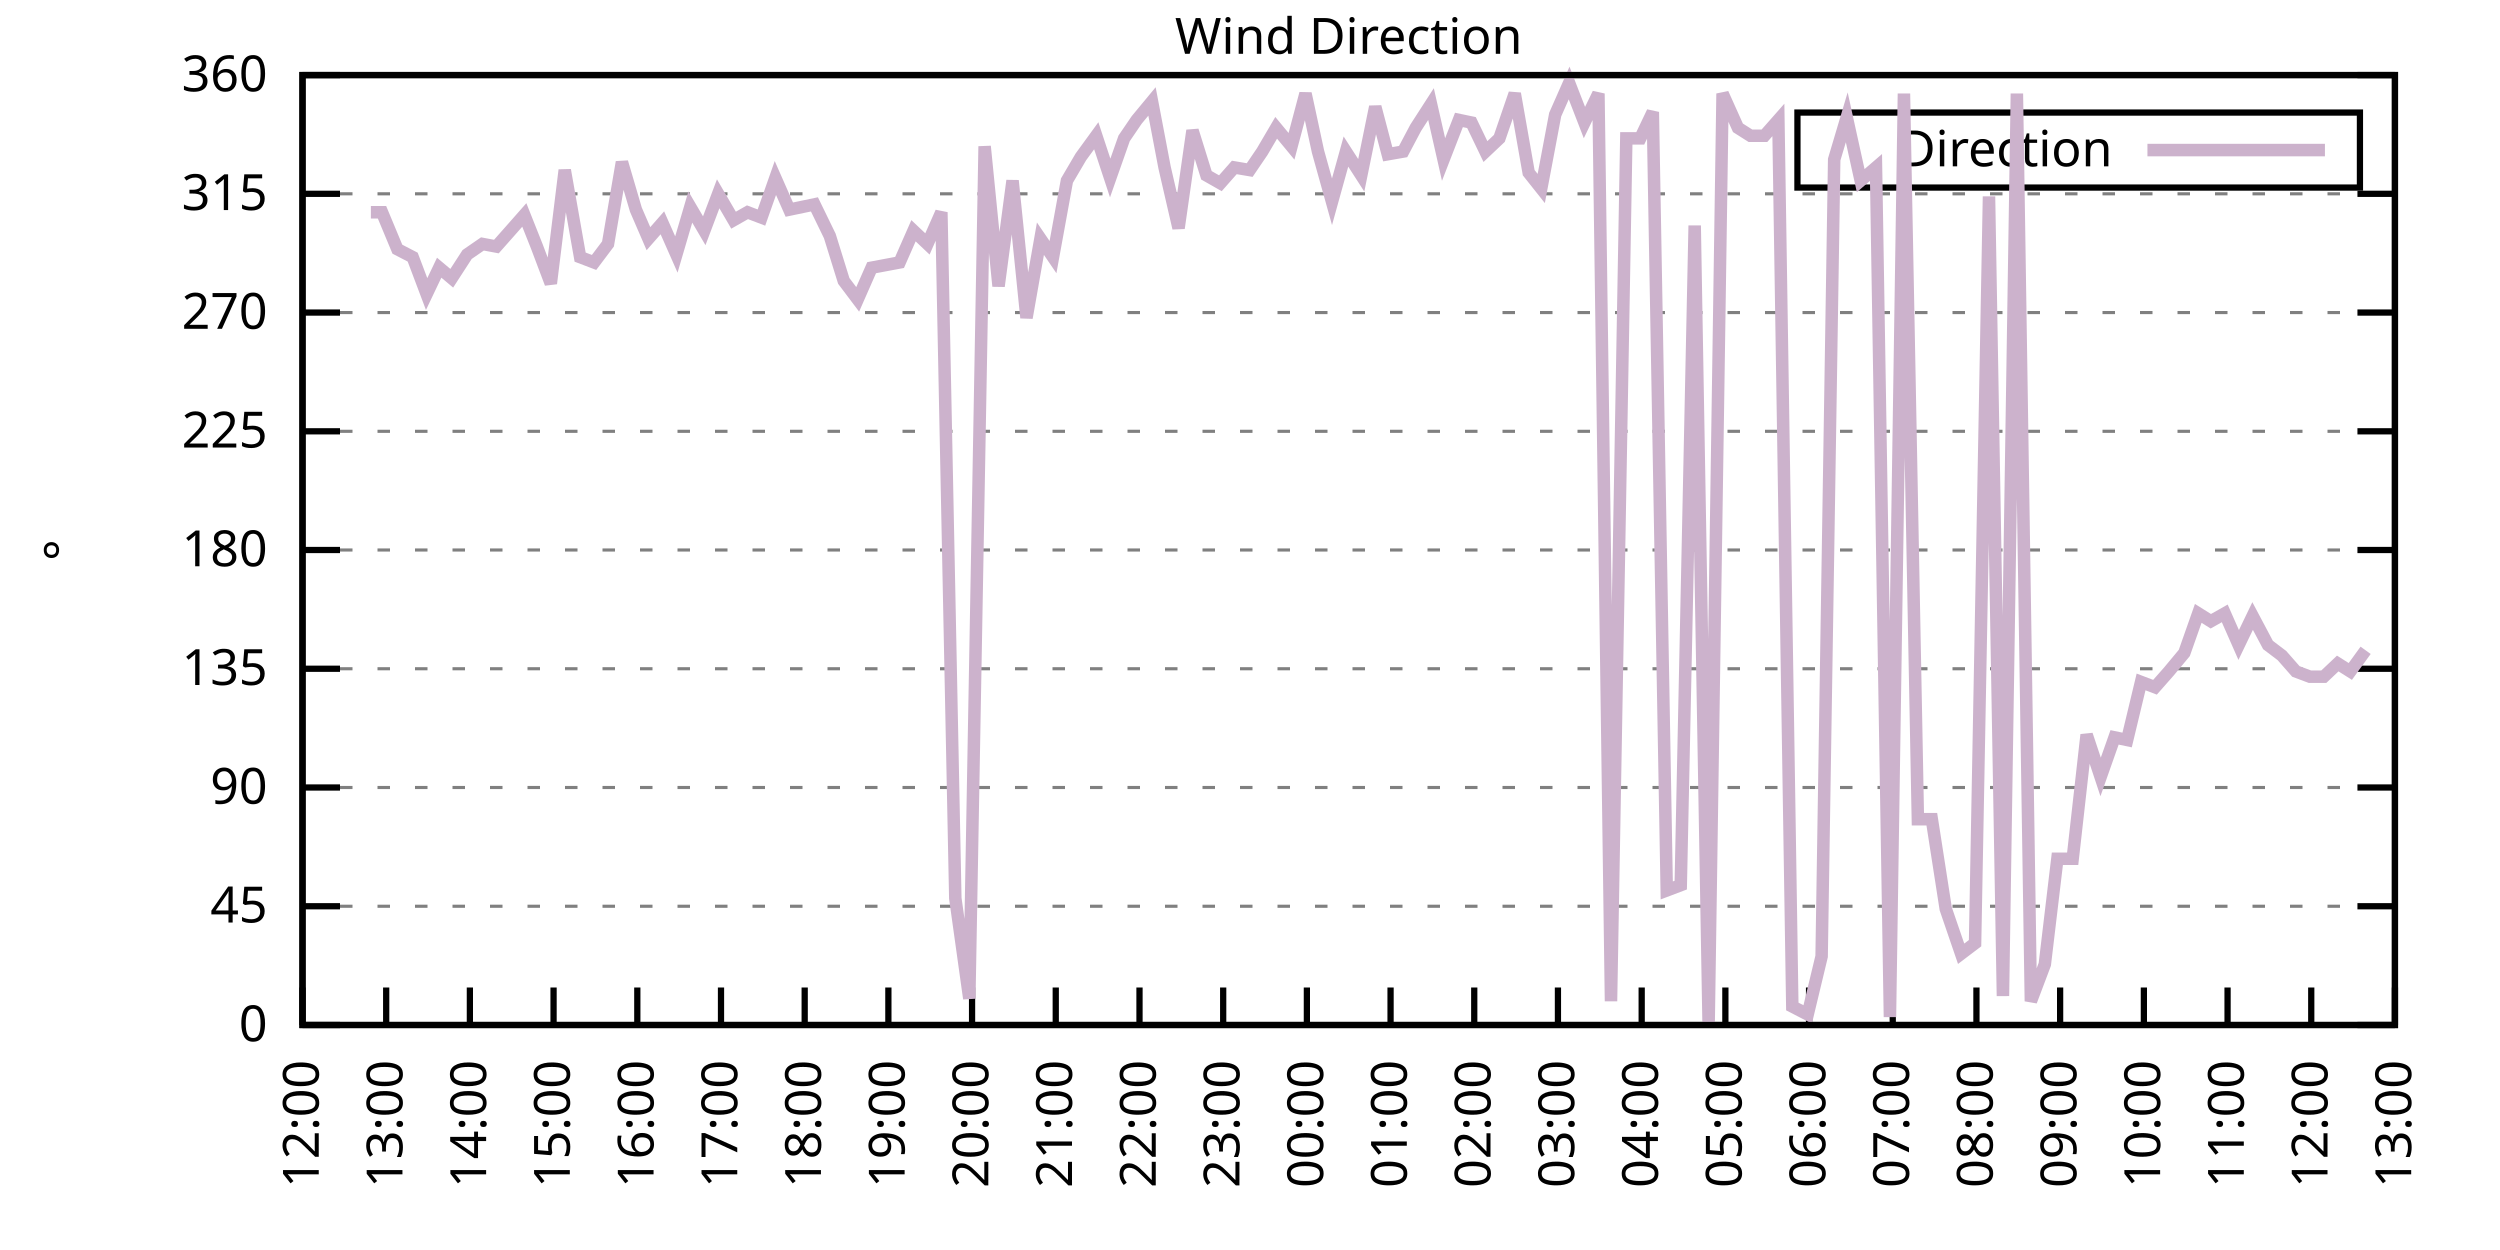
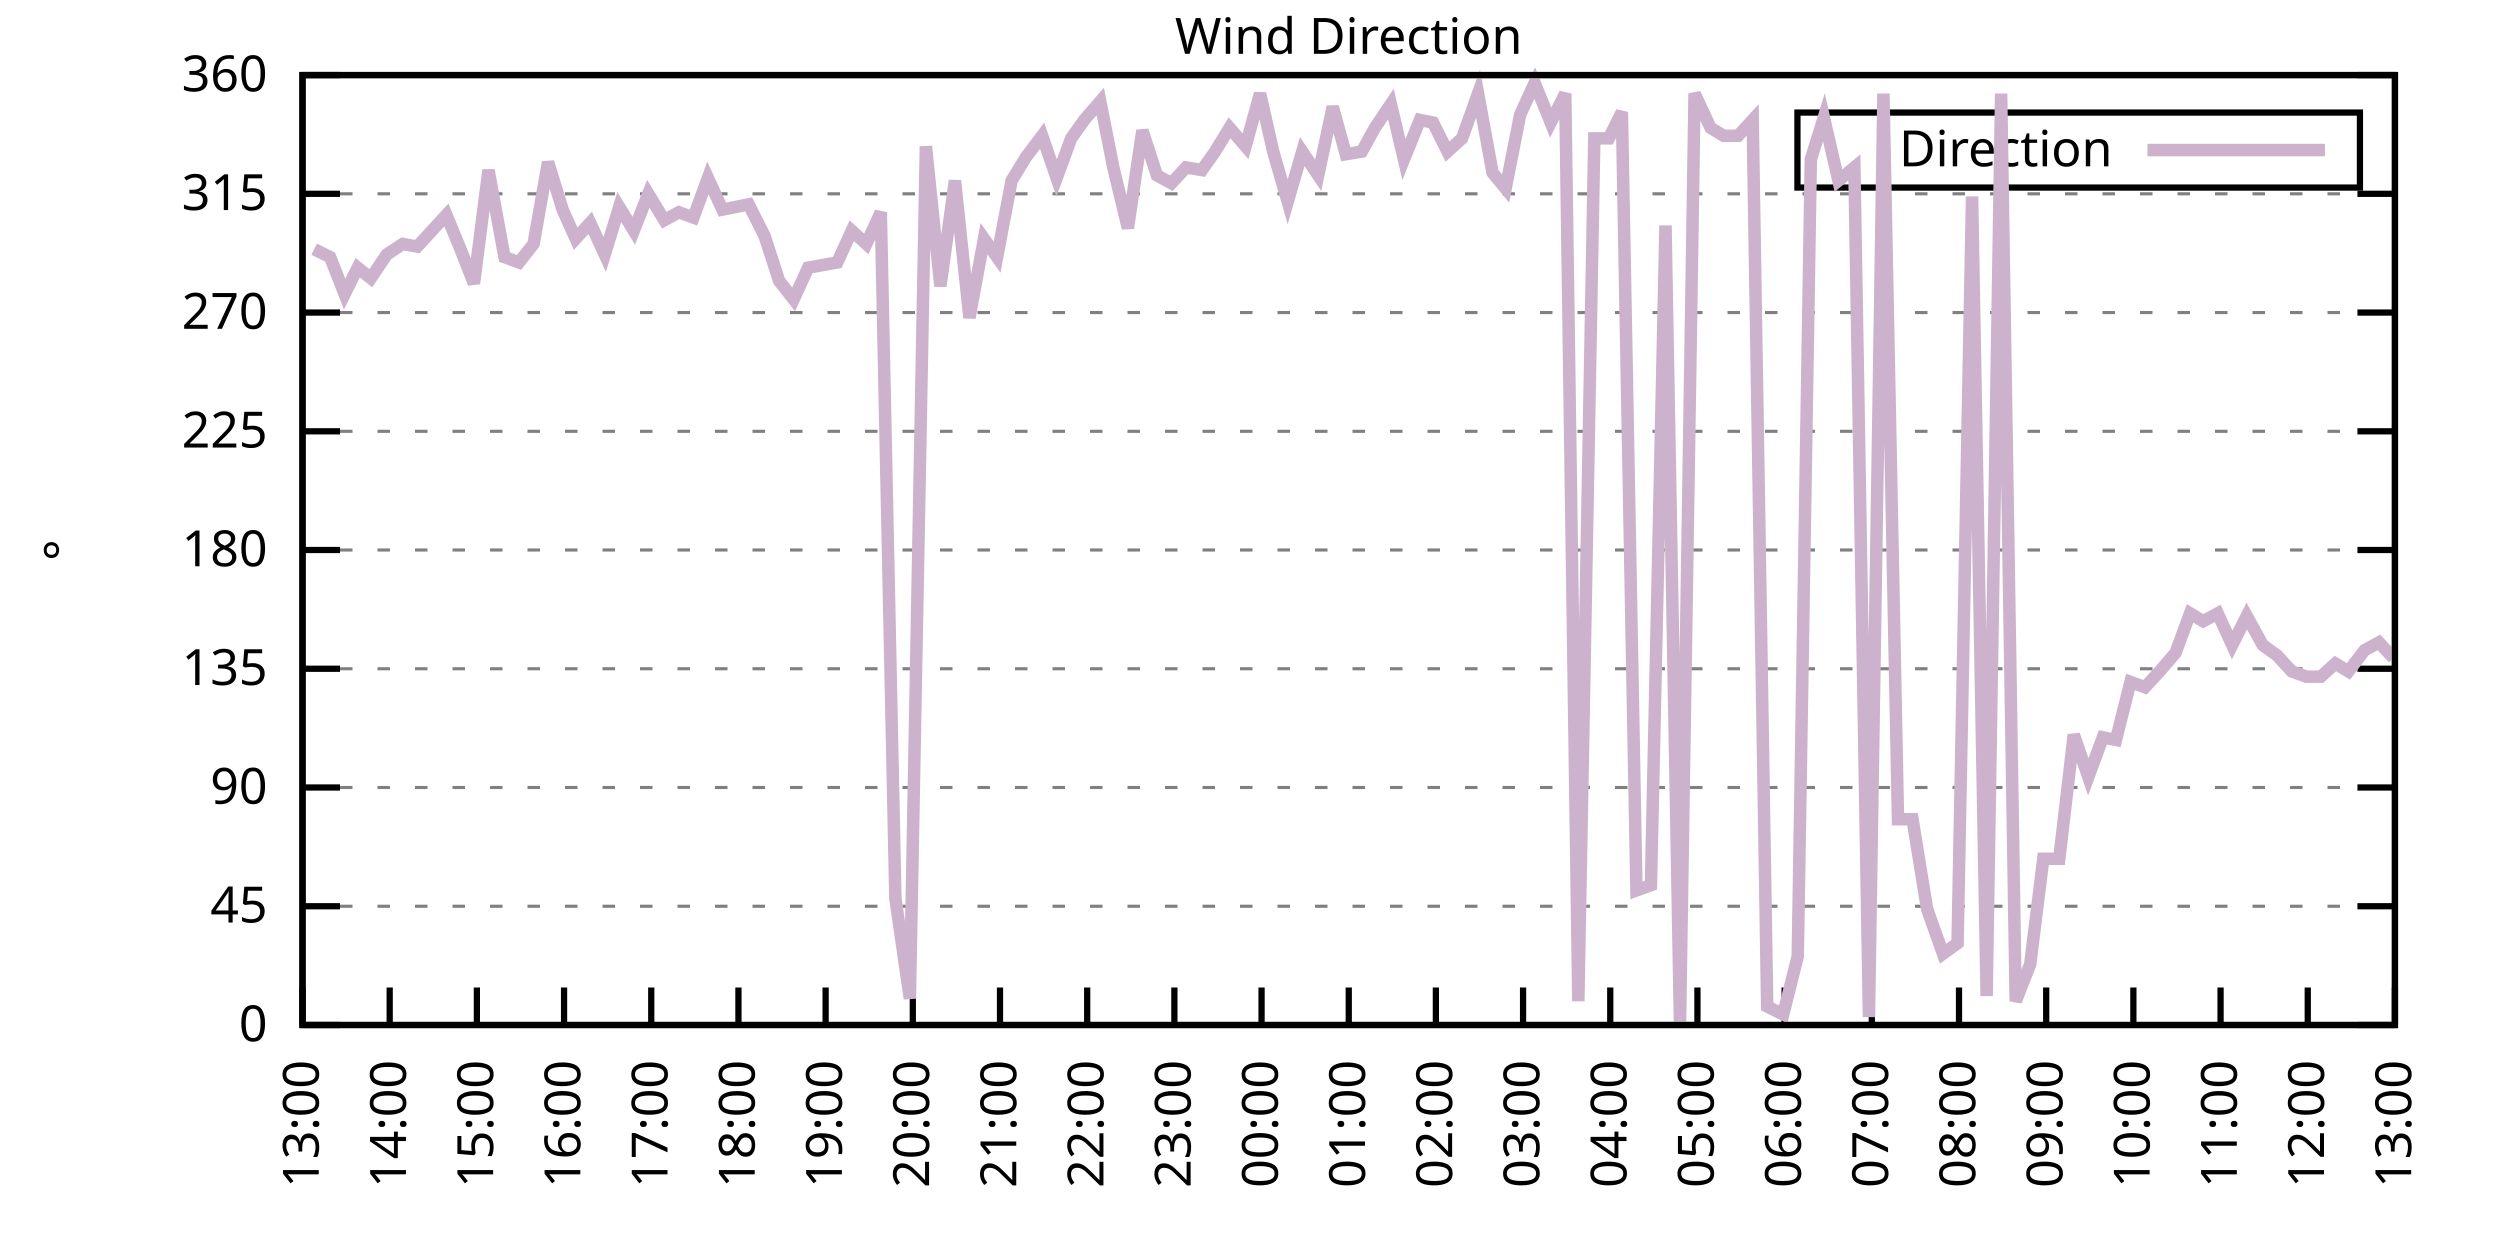
<svg xmlns="http://www.w3.org/2000/svg" xmlns:xlink="http://www.w3.org/1999/xlink" width="400" height="200" viewBox="0 0 400 200">
  <g id="gnuplot_canvas">
    <rect x="0" y="0" width="400" height="200" fill="none" />
    <defs>
      <circle id="gpDot" r="0.5" stroke-width="0.5" stroke="currentColor" />
      <path id="gpPt0" stroke-width="0.333" stroke="currentColor" d="M-1,0 h2 M0,-1 v2" />
      <path id="gpPt1" stroke-width="0.333" stroke="currentColor" d="M-1,-1 L1,1 M1,-1 L-1,1" />
      <path id="gpPt2" stroke-width="0.333" stroke="currentColor" d="M-1,0 L1,0 M0,-1 L0,1 M-1,-1 L1,1 M-1,1 L1,-1" />
      <rect id="gpPt3" stroke-width="0.333" stroke="currentColor" x="-1" y="-1" width="2" height="2" />
      <rect id="gpPt4" stroke-width="0.333" stroke="currentColor" fill="currentColor" x="-1" y="-1" width="2" height="2" />
      <circle id="gpPt5" stroke-width="0.333" stroke="currentColor" cx="0" cy="0" r="1" />
      <use xlink:href="#gpPt5" id="gpPt6" fill="currentColor" stroke="none" />
      <path id="gpPt7" stroke-width="0.333" stroke="currentColor" d="M0,-1.33 L-1.33,0.67 L1.33,0.67 z" />
      <use xlink:href="#gpPt7" id="gpPt8" fill="currentColor" stroke="none" />
      <use xlink:href="#gpPt7" id="gpPt9" stroke="currentColor" transform="rotate(180)" />
      <use xlink:href="#gpPt9" id="gpPt10" fill="currentColor" stroke="none" />
      <use xlink:href="#gpPt3" id="gpPt11" stroke="currentColor" transform="rotate(45)" />
      <use xlink:href="#gpPt11" id="gpPt12" fill="currentColor" stroke="none" />
      <path id="gpPt13" stroke-width="0.333" stroke="currentColor" d="M0,1.330 L1.265,0.411 L0.782,-1.067 L-0.782,-1.076 L-1.265,0.411 z" />
      <use xlink:href="#gpPt13" id="gpPt14" fill="currentColor" stroke="none" />
      <filter id="textbox" filterUnits="objectBoundingBox" x="0" y="0" height="1" width="1">
        <feFlood flood-color="white" flood-opacity="1" result="bgnd" />
        <feComposite in="SourceGraphic" in2="bgnd" operator="atop" />
      </filter>
      <filter id="greybox" filterUnits="objectBoundingBox" x="0" y="0" height="1" width="1">
        <feFlood flood-color="lightgrey" flood-opacity="1" result="grey" />
        <feComposite in="SourceGraphic" in2="grey" operator="atop" />
      </filter>
    </defs>
    <g fill="none" color="white" stroke="currentColor" stroke-width="1.00" stroke-linecap="butt" stroke-linejoin="miter">
</g>
    <g fill="none" color="black" stroke="currentColor" stroke-width="1.00" stroke-linecap="butt" stroke-linejoin="miter">
      <g stroke="none" shape-rendering="crispEdges">
        <polygon fill="rgb(255, 255, 255)" points="48.40,164.00 383.18,164.00 383.18,12.02 48.40,12.02 " />
      </g>
    </g>
    <g fill="none" color="black" stroke="currentColor" stroke-width="1.00" stroke-linecap="butt" stroke-linejoin="miter">
</g>
    <g fill="none" color="black" stroke="black" stroke-width="0.50" stroke-linecap="butt" stroke-linejoin="miter">
</g>
    <g fill="none" color="gray" stroke="currentColor" stroke-width="0.50" stroke-linecap="butt" stroke-linejoin="miter">
      <path stroke="gray" stroke-dasharray="2,4" class="gridline" d="M48.40,164.00 L383.19,164.00  " />
    </g>
    <g fill="none" color="gray" stroke="gray" stroke-width="1.00" stroke-linecap="butt" stroke-linejoin="miter">
</g>
    <g fill="none" color="black" stroke="currentColor" stroke-width="1.00" stroke-linecap="butt" stroke-linejoin="miter">
      <path stroke="black" d="M48.40,164.00 L54.40,164.00 M383.19,164.00 L377.19,164.00  " />
      <g transform="translate(42.80,166.60)" stroke="none" fill="black" font-family="Sans" font-size="8.00" text-anchor="end">
        <text>
          <tspan font-family="Sans"> 0</tspan>
        </text>
      </g>
    </g>
    <g fill="none" color="black" stroke="currentColor" stroke-width="1.00" stroke-linecap="butt" stroke-linejoin="miter">
</g>
    <g fill="none" color="black" stroke="black" stroke-width="0.50" stroke-linecap="butt" stroke-linejoin="miter">
</g>
    <g fill="none" color="gray" stroke="currentColor" stroke-width="0.50" stroke-linecap="butt" stroke-linejoin="miter">
      <path stroke="gray" stroke-dasharray="2,4" class="gridline" d="M48.40,145.00 L383.19,145.00  " />
    </g>
    <g fill="none" color="gray" stroke="gray" stroke-width="1.00" stroke-linecap="butt" stroke-linejoin="miter">
</g>
    <g fill="none" color="black" stroke="currentColor" stroke-width="1.00" stroke-linecap="butt" stroke-linejoin="miter">
      <path stroke="black" d="M48.40,145.00 L54.40,145.00 M383.19,145.00 L377.19,145.00  " />
      <g transform="translate(42.80,147.60)" stroke="none" fill="black" font-family="Sans" font-size="8.00" text-anchor="end">
        <text>
          <tspan font-family="Sans"> 45</tspan>
        </text>
      </g>
    </g>
    <g fill="none" color="black" stroke="currentColor" stroke-width="1.00" stroke-linecap="butt" stroke-linejoin="miter">
</g>
    <g fill="none" color="black" stroke="black" stroke-width="0.50" stroke-linecap="butt" stroke-linejoin="miter">
</g>
    <g fill="none" color="gray" stroke="currentColor" stroke-width="0.50" stroke-linecap="butt" stroke-linejoin="miter">
      <path stroke="gray" stroke-dasharray="2,4" class="gridline" d="M48.40,126.00 L383.19,126.00  " />
    </g>
    <g fill="none" color="gray" stroke="gray" stroke-width="1.00" stroke-linecap="butt" stroke-linejoin="miter">
</g>
    <g fill="none" color="black" stroke="currentColor" stroke-width="1.00" stroke-linecap="butt" stroke-linejoin="miter">
      <path stroke="black" d="M48.40,126.00 L54.40,126.00 M383.19,126.00 L377.19,126.00  " />
      <g transform="translate(42.80,128.60)" stroke="none" fill="black" font-family="Sans" font-size="8.00" text-anchor="end">
        <text>
          <tspan font-family="Sans"> 90</tspan>
        </text>
      </g>
    </g>
    <g fill="none" color="black" stroke="currentColor" stroke-width="1.00" stroke-linecap="butt" stroke-linejoin="miter">
</g>
    <g fill="none" color="black" stroke="black" stroke-width="0.50" stroke-linecap="butt" stroke-linejoin="miter">
</g>
    <g fill="none" color="gray" stroke="currentColor" stroke-width="0.50" stroke-linecap="butt" stroke-linejoin="miter">
      <path stroke="gray" stroke-dasharray="2,4" class="gridline" d="M48.40,107.00 L383.19,107.00  " />
    </g>
    <g fill="none" color="gray" stroke="gray" stroke-width="1.00" stroke-linecap="butt" stroke-linejoin="miter">
</g>
    <g fill="none" color="black" stroke="currentColor" stroke-width="1.00" stroke-linecap="butt" stroke-linejoin="miter">
      <path stroke="black" d="M48.40,107.00 L54.40,107.00 M383.19,107.00 L377.19,107.00  " />
      <g transform="translate(42.80,109.60)" stroke="none" fill="black" font-family="Sans" font-size="8.00" text-anchor="end">
        <text>
          <tspan font-family="Sans"> 135</tspan>
        </text>
      </g>
    </g>
    <g fill="none" color="black" stroke="currentColor" stroke-width="1.00" stroke-linecap="butt" stroke-linejoin="miter">
</g>
    <g fill="none" color="black" stroke="black" stroke-width="0.50" stroke-linecap="butt" stroke-linejoin="miter">
</g>
    <g fill="none" color="gray" stroke="currentColor" stroke-width="0.50" stroke-linecap="butt" stroke-linejoin="miter">
      <path stroke="gray" stroke-dasharray="2,4" class="gridline" d="M48.40,88.00 L383.19,88.00  " />
    </g>
    <g fill="none" color="gray" stroke="gray" stroke-width="1.00" stroke-linecap="butt" stroke-linejoin="miter">
</g>
    <g fill="none" color="black" stroke="currentColor" stroke-width="1.00" stroke-linecap="butt" stroke-linejoin="miter">
      <path stroke="black" d="M48.40,88.00 L54.40,88.00 M383.19,88.00 L377.19,88.00  " />
      <g transform="translate(42.80,90.60)" stroke="none" fill="black" font-family="Sans" font-size="8.00" text-anchor="end">
        <text>
          <tspan font-family="Sans"> 180</tspan>
        </text>
      </g>
    </g>
    <g fill="none" color="black" stroke="currentColor" stroke-width="1.00" stroke-linecap="butt" stroke-linejoin="miter">
</g>
    <g fill="none" color="black" stroke="black" stroke-width="0.50" stroke-linecap="butt" stroke-linejoin="miter">
</g>
    <g fill="none" color="gray" stroke="currentColor" stroke-width="0.50" stroke-linecap="butt" stroke-linejoin="miter">
      <path stroke="gray" stroke-dasharray="2,4" class="gridline" d="M48.40,69.01 L383.19,69.01  " />
    </g>
    <g fill="none" color="gray" stroke="gray" stroke-width="1.00" stroke-linecap="butt" stroke-linejoin="miter">
</g>
    <g fill="none" color="black" stroke="currentColor" stroke-width="1.00" stroke-linecap="butt" stroke-linejoin="miter">
      <path stroke="black" d="M48.40,69.01 L54.40,69.01 M383.19,69.01 L377.19,69.01  " />
      <g transform="translate(42.80,71.61)" stroke="none" fill="black" font-family="Sans" font-size="8.00" text-anchor="end">
        <text>
          <tspan font-family="Sans"> 225</tspan>
        </text>
      </g>
    </g>
    <g fill="none" color="black" stroke="currentColor" stroke-width="1.00" stroke-linecap="butt" stroke-linejoin="miter">
</g>
    <g fill="none" color="black" stroke="black" stroke-width="0.50" stroke-linecap="butt" stroke-linejoin="miter">
</g>
    <g fill="none" color="gray" stroke="currentColor" stroke-width="0.50" stroke-linecap="butt" stroke-linejoin="miter">
      <path stroke="gray" stroke-dasharray="2,4" class="gridline" d="M48.40,50.01 L383.19,50.01  " />
    </g>
    <g fill="none" color="gray" stroke="gray" stroke-width="1.00" stroke-linecap="butt" stroke-linejoin="miter">
</g>
    <g fill="none" color="black" stroke="currentColor" stroke-width="1.00" stroke-linecap="butt" stroke-linejoin="miter">
      <path stroke="black" d="M48.40,50.01 L54.40,50.01 M383.19,50.01 L377.19,50.01  " />
      <g transform="translate(42.80,52.61)" stroke="none" fill="black" font-family="Sans" font-size="8.00" text-anchor="end">
        <text>
          <tspan font-family="Sans"> 270</tspan>
        </text>
      </g>
    </g>
    <g fill="none" color="black" stroke="currentColor" stroke-width="1.00" stroke-linecap="butt" stroke-linejoin="miter">
</g>
    <g fill="none" color="black" stroke="black" stroke-width="0.50" stroke-linecap="butt" stroke-linejoin="miter">
</g>
    <g fill="none" color="gray" stroke="currentColor" stroke-width="0.50" stroke-linecap="butt" stroke-linejoin="miter">
      <path stroke="gray" stroke-dasharray="2,4" class="gridline" d="M48.40,31.01 L383.19,31.01  " />
    </g>
    <g fill="none" color="gray" stroke="gray" stroke-width="1.00" stroke-linecap="butt" stroke-linejoin="miter">
</g>
    <g fill="none" color="black" stroke="currentColor" stroke-width="1.00" stroke-linecap="butt" stroke-linejoin="miter">
      <path stroke="black" d="M48.40,31.01 L54.40,31.01 M383.19,31.01 L377.19,31.01  " />
      <g transform="translate(42.80,33.61)" stroke="none" fill="black" font-family="Sans" font-size="8.00" text-anchor="end">
        <text>
          <tspan font-family="Sans"> 315</tspan>
        </text>
      </g>
    </g>
    <g fill="none" color="black" stroke="currentColor" stroke-width="1.00" stroke-linecap="butt" stroke-linejoin="miter">
</g>
    <g fill="none" color="black" stroke="black" stroke-width="0.50" stroke-linecap="butt" stroke-linejoin="miter">
</g>
    <g fill="none" color="gray" stroke="currentColor" stroke-width="0.50" stroke-linecap="butt" stroke-linejoin="miter">
      <path stroke="gray" stroke-dasharray="2,4" class="gridline" d="M48.40,12.01 L383.19,12.01  " />
    </g>
    <g fill="none" color="gray" stroke="gray" stroke-width="1.00" stroke-linecap="butt" stroke-linejoin="miter">
</g>
    <g fill="none" color="black" stroke="currentColor" stroke-width="1.00" stroke-linecap="butt" stroke-linejoin="miter">
      <path stroke="black" d="M48.40,12.01 L54.40,12.01 M383.19,12.01 L377.19,12.01  " />
      <g transform="translate(42.80,14.61)" stroke="none" fill="black" font-family="Sans" font-size="8.00" text-anchor="end">
        <text>
          <tspan font-family="Sans"> 360</tspan>
        </text>
      </g>
    </g>
    <g fill="none" color="black" stroke="currentColor" stroke-width="1.00" stroke-linecap="butt" stroke-linejoin="miter">
      <path stroke="black" d="M48.40,164.00 L48.40,158.00  " />
      <g transform="translate(51.00,169.60) rotate(270.00)" stroke="none" fill="black" font-family="Sans" font-size="8.00" text-anchor="end">
        <text>
-           <tspan font-family="Sans">12:00</tspan>
-         </text>
-       </g>
-     </g>
-     <g fill="none" color="black" stroke="currentColor" stroke-width="1.00" stroke-linecap="butt" stroke-linejoin="miter">
-       <path stroke="black" d="M61.79,164.00 L61.79,158.00  " />
-       <g transform="translate(64.39,169.60) rotate(270.00)" stroke="none" fill="black" font-family="Sans" font-size="8.00" text-anchor="end">
-         <text>
          <tspan font-family="Sans">13:00</tspan>
        </text>
      </g>
    </g>
    <g fill="none" color="black" stroke="currentColor" stroke-width="1.00" stroke-linecap="butt" stroke-linejoin="miter">
-       <path stroke="black" d="M75.18,164.00 L75.18,158.00  " />
-       <g transform="translate(77.78,169.60) rotate(270.00)" stroke="none" fill="black" font-family="Sans" font-size="8.00" text-anchor="end">
+       <path stroke="black" d="M62.35,164.00 L62.35,158.00  " />
+       <g transform="translate(64.95,169.60) rotate(270.00)" stroke="none" fill="black" font-family="Sans" font-size="8.00" text-anchor="end">
        <text>
          <tspan font-family="Sans">14:00</tspan>
        </text>
      </g>
    </g>
    <g fill="none" color="black" stroke="currentColor" stroke-width="1.00" stroke-linecap="butt" stroke-linejoin="miter">
-       <path stroke="black" d="M88.57,164.00 L88.57,158.00  " />
-       <g transform="translate(91.17,169.60) rotate(270.00)" stroke="none" fill="black" font-family="Sans" font-size="8.00" text-anchor="end">
+       <path stroke="black" d="M76.30,164.00 L76.30,158.00  " />
+       <g transform="translate(78.90,169.60) rotate(270.00)" stroke="none" fill="black" font-family="Sans" font-size="8.00" text-anchor="end">
        <text>
          <tspan font-family="Sans">15:00</tspan>
        </text>
      </g>
    </g>
    <g fill="none" color="black" stroke="currentColor" stroke-width="1.00" stroke-linecap="butt" stroke-linejoin="miter">
-       <path stroke="black" d="M101.97,164.00 L101.97,158.00  " />
-       <g transform="translate(104.57,169.60) rotate(270.00)" stroke="none" fill="black" font-family="Sans" font-size="8.00" text-anchor="end">
+       <path stroke="black" d="M90.25,164.00 L90.25,158.00  " />
+       <g transform="translate(92.85,169.60) rotate(270.00)" stroke="none" fill="black" font-family="Sans" font-size="8.00" text-anchor="end">
        <text>
          <tspan font-family="Sans">16:00</tspan>
        </text>
      </g>
    </g>
    <g fill="none" color="black" stroke="currentColor" stroke-width="1.00" stroke-linecap="butt" stroke-linejoin="miter">
-       <path stroke="black" d="M115.36,164.00 L115.36,158.00  " />
-       <g transform="translate(117.96,169.60) rotate(270.00)" stroke="none" fill="black" font-family="Sans" font-size="8.00" text-anchor="end">
+       <path stroke="black" d="M104.20,164.00 L104.20,158.00  " />
+       <g transform="translate(106.80,169.60) rotate(270.00)" stroke="none" fill="black" font-family="Sans" font-size="8.00" text-anchor="end">
        <text>
          <tspan font-family="Sans">17:00</tspan>
        </text>
      </g>
    </g>
    <g fill="none" color="black" stroke="currentColor" stroke-width="1.00" stroke-linecap="butt" stroke-linejoin="miter">
-       <path stroke="black" d="M128.75,164.00 L128.75,158.00  " />
-       <g transform="translate(131.35,169.60) rotate(270.00)" stroke="none" fill="black" font-family="Sans" font-size="8.00" text-anchor="end">
+       <path stroke="black" d="M118.15,164.00 L118.15,158.00  " />
+       <g transform="translate(120.75,169.60) rotate(270.00)" stroke="none" fill="black" font-family="Sans" font-size="8.00" text-anchor="end">
        <text>
          <tspan font-family="Sans">18:00</tspan>
        </text>
      </g>
    </g>
    <g fill="none" color="black" stroke="currentColor" stroke-width="1.00" stroke-linecap="butt" stroke-linejoin="miter">
-       <path stroke="black" d="M142.14,164.00 L142.14,158.00  " />
-       <g transform="translate(144.74,169.60) rotate(270.00)" stroke="none" fill="black" font-family="Sans" font-size="8.00" text-anchor="end">
+       <path stroke="black" d="M132.10,164.00 L132.10,158.00  " />
+       <g transform="translate(134.70,169.60) rotate(270.00)" stroke="none" fill="black" font-family="Sans" font-size="8.00" text-anchor="end">
        <text>
          <tspan font-family="Sans">19:00</tspan>
        </text>
      </g>
    </g>
    <g fill="none" color="black" stroke="currentColor" stroke-width="1.00" stroke-linecap="butt" stroke-linejoin="miter">
-       <path stroke="black" d="M155.53,164.00 L155.53,158.00  " />
-       <g transform="translate(158.13,169.60) rotate(270.00)" stroke="none" fill="black" font-family="Sans" font-size="8.00" text-anchor="end">
+       <path stroke="black" d="M146.05,164.00 L146.05,158.00  " />
+       <g transform="translate(148.65,169.60) rotate(270.00)" stroke="none" fill="black" font-family="Sans" font-size="8.00" text-anchor="end">
        <text>
          <tspan font-family="Sans">20:00</tspan>
        </text>
      </g>
    </g>
    <g fill="none" color="black" stroke="currentColor" stroke-width="1.00" stroke-linecap="butt" stroke-linejoin="miter">
-       <path stroke="black" d="M168.92,164.00 L168.92,158.00  " />
-       <g transform="translate(171.52,169.60) rotate(270.00)" stroke="none" fill="black" font-family="Sans" font-size="8.00" text-anchor="end">
+       <path stroke="black" d="M160.00,164.00 L160.00,158.00  " />
+       <g transform="translate(162.60,169.60) rotate(270.00)" stroke="none" fill="black" font-family="Sans" font-size="8.00" text-anchor="end">
        <text>
          <tspan font-family="Sans">21:00</tspan>
        </text>
      </g>
    </g>
    <g fill="none" color="black" stroke="currentColor" stroke-width="1.00" stroke-linecap="butt" stroke-linejoin="miter">
-       <path stroke="black" d="M182.32,164.00 L182.32,158.00  " />
-       <g transform="translate(184.92,169.60) rotate(270.00)" stroke="none" fill="black" font-family="Sans" font-size="8.00" text-anchor="end">
+       <path stroke="black" d="M173.95,164.00 L173.95,158.00  " />
+       <g transform="translate(176.55,169.60) rotate(270.00)" stroke="none" fill="black" font-family="Sans" font-size="8.00" text-anchor="end">
        <text>
          <tspan font-family="Sans">22:00</tspan>
        </text>
      </g>
    </g>
    <g fill="none" color="black" stroke="currentColor" stroke-width="1.00" stroke-linecap="butt" stroke-linejoin="miter">
-       <path stroke="black" d="M195.71,164.00 L195.71,158.00  " />
-       <g transform="translate(198.31,169.60) rotate(270.00)" stroke="none" fill="black" font-family="Sans" font-size="8.00" text-anchor="end">
+       <path stroke="black" d="M187.90,164.00 L187.90,158.00  " />
+       <g transform="translate(190.50,169.60) rotate(270.00)" stroke="none" fill="black" font-family="Sans" font-size="8.00" text-anchor="end">
        <text>
          <tspan font-family="Sans">23:00</tspan>
        </text>
      </g>
    </g>
    <g fill="none" color="black" stroke="currentColor" stroke-width="1.00" stroke-linecap="butt" stroke-linejoin="miter">
-       <path stroke="black" d="M209.10,164.00 L209.10,158.00  " />
-       <g transform="translate(211.70,169.60) rotate(270.00)" stroke="none" fill="black" font-family="Sans" font-size="8.00" text-anchor="end">
+       <path stroke="black" d="M201.85,164.00 L201.85,158.00  " />
+       <g transform="translate(204.45,169.60) rotate(270.00)" stroke="none" fill="black" font-family="Sans" font-size="8.00" text-anchor="end">
        <text>
          <tspan font-family="Sans">00:00</tspan>
        </text>
      </g>
    </g>
    <g fill="none" color="black" stroke="currentColor" stroke-width="1.00" stroke-linecap="butt" stroke-linejoin="miter">
-       <path stroke="black" d="M222.49,164.00 L222.49,158.00  " />
-       <g transform="translate(225.09,169.60) rotate(270.00)" stroke="none" fill="black" font-family="Sans" font-size="8.00" text-anchor="end">
+       <path stroke="black" d="M215.80,164.00 L215.80,158.00  " />
+       <g transform="translate(218.40,169.60) rotate(270.00)" stroke="none" fill="black" font-family="Sans" font-size="8.00" text-anchor="end">
        <text>
          <tspan font-family="Sans">01:00</tspan>
        </text>
      </g>
    </g>
    <g fill="none" color="black" stroke="currentColor" stroke-width="1.00" stroke-linecap="butt" stroke-linejoin="miter">
-       <path stroke="black" d="M235.88,164.00 L235.88,158.00  " />
-       <g transform="translate(238.48,169.60) rotate(270.00)" stroke="none" fill="black" font-family="Sans" font-size="8.00" text-anchor="end">
+       <path stroke="black" d="M229.74,164.00 L229.74,158.00  " />
+       <g transform="translate(232.34,169.60) rotate(270.00)" stroke="none" fill="black" font-family="Sans" font-size="8.00" text-anchor="end">
        <text>
          <tspan font-family="Sans">02:00</tspan>
        </text>
      </g>
    </g>
    <g fill="none" color="black" stroke="currentColor" stroke-width="1.00" stroke-linecap="butt" stroke-linejoin="miter">
-       <path stroke="black" d="M249.27,164.00 L249.27,158.00  " />
-       <g transform="translate(251.87,169.60) rotate(270.00)" stroke="none" fill="black" font-family="Sans" font-size="8.00" text-anchor="end">
+       <path stroke="black" d="M243.69,164.00 L243.69,158.00  " />
+       <g transform="translate(246.29,169.60) rotate(270.00)" stroke="none" fill="black" font-family="Sans" font-size="8.00" text-anchor="end">
        <text>
          <tspan font-family="Sans">03:00</tspan>
        </text>
      </g>
    </g>
    <g fill="none" color="black" stroke="currentColor" stroke-width="1.00" stroke-linecap="butt" stroke-linejoin="miter">
-       <path stroke="black" d="M262.67,164.00 L262.67,158.00  " />
-       <g transform="translate(265.27,169.60) rotate(270.00)" stroke="none" fill="black" font-family="Sans" font-size="8.00" text-anchor="end">
+       <path stroke="black" d="M257.64,164.00 L257.64,158.00  " />
+       <g transform="translate(260.24,169.60) rotate(270.00)" stroke="none" fill="black" font-family="Sans" font-size="8.00" text-anchor="end">
        <text>
          <tspan font-family="Sans">04:00</tspan>
        </text>
      </g>
    </g>
    <g fill="none" color="black" stroke="currentColor" stroke-width="1.00" stroke-linecap="butt" stroke-linejoin="miter">
-       <path stroke="black" d="M276.06,164.00 L276.06,158.00  " />
-       <g transform="translate(278.66,169.60) rotate(270.00)" stroke="none" fill="black" font-family="Sans" font-size="8.00" text-anchor="end">
+       <path stroke="black" d="M271.59,164.00 L271.59,158.00  " />
+       <g transform="translate(274.19,169.60) rotate(270.00)" stroke="none" fill="black" font-family="Sans" font-size="8.00" text-anchor="end">
        <text>
          <tspan font-family="Sans">05:00</tspan>
        </text>
      </g>
    </g>
    <g fill="none" color="black" stroke="currentColor" stroke-width="1.00" stroke-linecap="butt" stroke-linejoin="miter">
-       <path stroke="black" d="M289.45,164.00 L289.45,158.00  " />
-       <g transform="translate(292.05,169.60) rotate(270.00)" stroke="none" fill="black" font-family="Sans" font-size="8.00" text-anchor="end">
+       <path stroke="black" d="M285.54,164.00 L285.54,158.00  " />
+       <g transform="translate(288.14,169.60) rotate(270.00)" stroke="none" fill="black" font-family="Sans" font-size="8.00" text-anchor="end">
        <text>
          <tspan font-family="Sans">06:00</tspan>
        </text>
      </g>
    </g>
    <g fill="none" color="black" stroke="currentColor" stroke-width="1.00" stroke-linecap="butt" stroke-linejoin="miter">
-       <path stroke="black" d="M302.84,164.00 L302.84,158.00  " />
-       <g transform="translate(305.44,169.60) rotate(270.00)" stroke="none" fill="black" font-family="Sans" font-size="8.00" text-anchor="end">
+       <path stroke="black" d="M299.49,164.00 L299.49,158.00  " />
+       <g transform="translate(302.09,169.60) rotate(270.00)" stroke="none" fill="black" font-family="Sans" font-size="8.00" text-anchor="end">
        <text>
          <tspan font-family="Sans">07:00</tspan>
        </text>
      </g>
    </g>
    <g fill="none" color="black" stroke="currentColor" stroke-width="1.00" stroke-linecap="butt" stroke-linejoin="miter">
-       <path stroke="black" d="M316.23,164.00 L316.23,158.00  " />
-       <g transform="translate(318.83,169.60) rotate(270.00)" stroke="none" fill="black" font-family="Sans" font-size="8.00" text-anchor="end">
+       <path stroke="black" d="M313.44,164.00 L313.44,158.00  " />
+       <g transform="translate(316.04,169.60) rotate(270.00)" stroke="none" fill="black" font-family="Sans" font-size="8.00" text-anchor="end">
        <text>
          <tspan font-family="Sans">08:00</tspan>
        </text>
      </g>
    </g>
    <g fill="none" color="black" stroke="currentColor" stroke-width="1.00" stroke-linecap="butt" stroke-linejoin="miter">
-       <path stroke="black" d="M329.62,164.00 L329.62,158.00  " />
-       <g transform="translate(332.22,169.60) rotate(270.00)" stroke="none" fill="black" font-family="Sans" font-size="8.00" text-anchor="end">
+       <path stroke="black" d="M327.39,164.00 L327.39,158.00  " />
+       <g transform="translate(329.99,169.60) rotate(270.00)" stroke="none" fill="black" font-family="Sans" font-size="8.00" text-anchor="end">
        <text>
          <tspan font-family="Sans">09:00</tspan>
        </text>
      </g>
    </g>
    <g fill="none" color="black" stroke="currentColor" stroke-width="1.00" stroke-linecap="butt" stroke-linejoin="miter">
-       <path stroke="black" d="M343.02,164.00 L343.02,158.00  " />
-       <g transform="translate(345.62,169.60) rotate(270.00)" stroke="none" fill="black" font-family="Sans" font-size="8.00" text-anchor="end">
+       <path stroke="black" d="M341.34,164.00 L341.34,158.00  " />
+       <g transform="translate(343.94,169.60) rotate(270.00)" stroke="none" fill="black" font-family="Sans" font-size="8.00" text-anchor="end">
        <text>
          <tspan font-family="Sans">10:00</tspan>
        </text>
      </g>
    </g>
    <g fill="none" color="black" stroke="currentColor" stroke-width="1.00" stroke-linecap="butt" stroke-linejoin="miter">
-       <path stroke="black" d="M356.41,164.00 L356.41,158.00  " />
-       <g transform="translate(359.01,169.60) rotate(270.00)" stroke="none" fill="black" font-family="Sans" font-size="8.00" text-anchor="end">
+       <path stroke="black" d="M355.29,164.00 L355.29,158.00  " />
+       <g transform="translate(357.89,169.60) rotate(270.00)" stroke="none" fill="black" font-family="Sans" font-size="8.00" text-anchor="end">
        <text>
          <tspan font-family="Sans">11:00</tspan>
        </text>
      </g>
    </g>
    <g fill="none" color="black" stroke="currentColor" stroke-width="1.00" stroke-linecap="butt" stroke-linejoin="miter">
-       <path stroke="black" d="M369.80,164.00 L369.80,158.00  " />
-       <g transform="translate(372.40,169.60) rotate(270.00)" stroke="none" fill="black" font-family="Sans" font-size="8.00" text-anchor="end">
+       <path stroke="black" d="M369.24,164.00 L369.24,158.00  " />
+       <g transform="translate(371.84,169.60) rotate(270.00)" stroke="none" fill="black" font-family="Sans" font-size="8.00" text-anchor="end">
        <text>
          <tspan font-family="Sans">12:00</tspan>
        </text>
      </g>
    </g>
    <g fill="none" color="black" stroke="currentColor" stroke-width="1.00" stroke-linecap="butt" stroke-linejoin="miter">
      <path stroke="black" d="M383.19,164.00 L383.19,158.00  " />
      <g transform="translate(385.79,169.60) rotate(270.00)" stroke="none" fill="black" font-family="Sans" font-size="8.00" text-anchor="end">
        <text>
          <tspan font-family="Sans">13:00</tspan>
        </text>
      </g>
    </g>
    <g fill="none" color="black" stroke="currentColor" stroke-width="1.00" stroke-linecap="butt" stroke-linejoin="miter">
</g>
    <g fill="none" color="black" stroke="currentColor" stroke-width="1.00" stroke-linecap="butt" stroke-linejoin="miter">
      <path stroke="black" d="M48.40,12.01 L48.40,164.00 L383.19,164.00 L383.19,12.01 L48.40,12.01 Z  " />
    </g>
    <g fill="none" color="black" stroke="currentColor" stroke-width="1.00" stroke-linecap="butt" stroke-linejoin="miter">
</g>
    <g fill="none" color="black" stroke="currentColor" stroke-width="1.00" stroke-linecap="butt" stroke-linejoin="miter">
      <path stroke="black" d="M287.59,30.01 L287.59,18.01 L377.59,18.01 L377.59,30.01 L287.59,30.01 Z  " />
    </g>
    <g id="Wind_direction_plot_1">
      <g fill="none" color="white" stroke="black" stroke-width="2.00" stroke-linecap="butt" stroke-linejoin="miter">
</g>
      <g fill="none" color="black" stroke="currentColor" stroke-width="2.00" stroke-linecap="butt" stroke-linejoin="miter">
        <g transform="translate(337.99,26.61)" stroke="none" fill="black" font-family="Sans" font-size="8.00" text-anchor="end">
          <text>
            <tspan font-family="Sans">Direction</tspan>
          </text>
        </g>
      </g>
      <g fill="none" color="black" stroke="currentColor" stroke-width="2.00" stroke-linecap="butt" stroke-linejoin="miter">
-         <path stroke="rgb(204, 178, 204)" d="M343.59,24.01 L371.99,24.01 M59.34,33.96 L61.12,33.96 L63.58,39.87 L66.03,41.14 L68.26,47.05 L70.27,42.83   L72.28,44.52 L74.74,40.72 L77.19,39.03 L79.42,39.45 L81.66,36.92 L83.89,34.39 L85.90,39.45 L88.13,45.36   L90.36,27.21 L92.82,41.14 L95.05,41.99 L97.28,39.03 L99.51,25.94 L101.74,33.54 L103.75,38.19 L105.98,35.65   L108.22,40.72 L110.45,33.12 L112.68,36.92 L114.91,31.01 L117.37,35.23 L119.60,33.96 L121.83,34.81 L124.06,28.48   L126.29,33.54 L128.30,33.12 L130.31,32.70 L132.77,37.76 L135.00,44.94 L137.23,47.90 L139.46,42.83 L141.69,42.41   L143.93,41.99 L146.16,36.92 L148.39,39.03 L150.62,33.96 L152.85,143.73 L155.09,159.78 L157.54,23.41 L159.77,45.79   L162.01,28.90 L164.24,50.85 L166.47,38.19 L168.48,41.14 L170.71,28.90 L172.94,25.10 L175.40,21.72 L177.63,28.48   L179.86,22.14 L181.87,19.19 L184.32,16.23 L186.33,26.79 L188.57,36.50 L190.80,20.88 L193.03,28.05 L195.26,29.32   L197.49,26.79 L199.95,27.21 L201.96,24.25 L204.19,20.45 L206.64,23.41 L208.88,14.97 L210.88,24.25 L213.12,32.28   L215.35,24.25 L217.80,28.05 L220.04,17.08 L222.04,24.68 L224.50,24.25 L226.51,20.45 L228.96,16.65 L230.97,25.52   L233.43,19.19 L235.44,19.61 L237.67,24.25 L239.90,22.14 L242.36,14.97 L244.59,27.63 L246.60,30.16 L248.83,18.34   L251.06,13.28 L253.51,19.61 L255.75,14.97 L257.76,160.20 L260.21,22.14 L262.44,22.14 L264.45,17.92 L266.68,142.47   L268.92,141.62 L271.15,36.08 L273.38,164.00 L275.61,14.97 L278.07,20.45 L280.07,21.72 L282.31,21.72 L284.54,19.19   L286.77,161.04 L289.23,162.31 L291.46,153.02 L293.47,25.52 L295.48,18.77 L297.71,28.90 L300.16,26.79 L302.39,162.73   L304.63,14.97 L306.86,131.07 L309.09,131.07 L311.32,145.42 L313.78,152.60 L316.01,150.91 L318.24,31.43 L320.47,159.36   L322.70,14.97 L324.94,160.20 L327.17,154.29 L329.18,137.40 L331.63,137.40 L333.86,117.56 L336.10,124.31 L338.33,117.98   L340.34,118.40 L342.57,109.11 L344.80,109.96 L347.03,107.43 L349.49,104.47 L351.72,98.14 L353.73,99.40 L355.96,98.14   L358.19,103.20 L360.42,98.56 L362.88,103.20 L365.11,104.89 L367.34,107.43 L369.58,108.27 L371.81,108.27 L374.04,106.16   L376.05,107.43 L378.50,104.05  " />
+         <path stroke="rgb(204, 178, 204)" d="M343.59,24.01 L371.99,24.01 M50.26,39.87 L52.82,41.14 L55.14,47.05 L57.23,42.83 L59.33,44.52 L61.88,40.72   L64.44,39.03 L66.77,39.45 L69.09,36.92 L71.42,34.39 L73.51,39.45 L75.83,45.36 L78.16,27.21 L80.72,41.14   L83.04,41.99 L85.37,39.03 L87.69,25.94 L90.02,33.54 L92.11,38.19 L94.43,35.65 L96.76,40.72 L99.08,33.12   L101.41,36.92 L103.73,31.01 L106.29,35.23 L108.62,33.96 L110.94,34.81 L113.27,28.48 L115.59,33.54 L117.68,33.12   L119.78,32.70 L122.33,37.76 L124.66,44.94 L126.98,47.90 L129.31,42.83 L131.63,42.41 L133.96,41.99 L136.28,36.92   L138.61,39.03 L140.93,33.96 L143.26,143.73 L145.58,159.78 L148.14,23.41 L150.46,45.79 L152.79,28.90 L155.11,50.85   L157.44,38.19 L159.53,41.14 L161.86,28.90 L164.18,25.10 L166.74,21.72 L169.06,28.48 L171.39,22.14 L173.48,19.19   L176.04,16.23 L178.13,26.79 L180.46,36.50 L182.78,20.88 L185.11,28.05 L187.43,29.32 L189.76,26.79 L192.31,27.21   L194.41,24.25 L196.73,20.45 L199.29,23.41 L201.61,14.97 L203.71,24.25 L206.03,32.28 L208.36,24.25 L210.91,28.05   L213.24,17.08 L215.33,24.68 L217.89,24.25 L219.98,20.45 L222.54,16.65 L224.63,25.52 L227.19,19.19 L229.28,19.61   L231.60,24.25 L233.93,22.14 L236.49,14.97 L238.81,27.63 L240.90,30.16 L243.23,18.34 L245.55,13.28 L248.11,19.61   L250.44,14.97 L252.53,160.20 L255.09,22.14 L257.41,22.14 L259.50,17.92 L261.83,142.47 L264.15,141.62 L266.48,36.08   L268.80,164.00 L271.13,14.97 L273.69,20.45 L275.78,21.72 L278.10,21.72 L280.43,19.19 L282.75,161.04 L285.31,162.31   L287.64,153.02 L289.73,25.52 L291.82,18.77 L294.15,28.90 L296.70,26.79 L299.03,162.73 L301.35,14.97 L303.68,131.07   L306.00,131.07 L308.33,145.42 L310.88,152.60 L313.21,150.91 L315.53,31.43 L317.86,159.36 L320.18,14.97 L322.51,160.20   L324.83,154.29 L326.93,137.40 L329.48,137.40 L331.81,117.56 L334.13,124.31 L336.46,117.98 L338.55,118.40 L340.88,109.11   L343.20,109.96 L345.53,107.43 L348.08,104.47 L350.41,98.14 L352.50,99.40 L354.83,98.14 L357.15,103.20 L359.48,98.56   L362.03,103.20 L364.36,104.89 L366.68,107.43 L369.01,108.27 L371.33,108.27 L373.66,106.16 L375.75,107.43 L378.31,104.05   L380.63,102.78 L382.96,105.31  " />
      </g>
    </g>
    <g fill="none" color="black" stroke="currentColor" stroke-width="2.00" stroke-linecap="butt" stroke-linejoin="miter">
</g>
    <g fill="none" color="black" stroke="black" stroke-width="1.00" stroke-linecap="butt" stroke-linejoin="miter">
</g>
    <g fill="none" color="black" stroke="currentColor" stroke-width="1.00" stroke-linecap="butt" stroke-linejoin="miter">
      <path stroke="black" d="M48.40,12.01 L48.40,164.00 L383.19,164.00 L383.19,12.01 L48.40,12.01 Z  " />
      <g transform="translate(12.80,88.01) rotate(270.00)" stroke="none" fill="black" font-family="Sans" font-size="8.00" text-anchor="middle">
        <text>
          <tspan font-family="Sans">°</tspan>
        </text>
      </g>
    </g>
    <g fill="none" color="black" stroke="currentColor" stroke-width="1.00" stroke-linecap="butt" stroke-linejoin="miter">
</g>
    <g fill="none" color="black" stroke="currentColor" stroke-width="1.00" stroke-linecap="butt" stroke-linejoin="miter">
      <g transform="translate(215.79,8.61)" stroke="none" fill="black" font-family="Sans" font-size="8.00" text-anchor="middle">
        <text>
          <tspan font-family="Sans">Wind Direction</tspan>
        </text>
      </g>
    </g>
    <g fill="none" color="black" stroke="currentColor" stroke-width="1.00" stroke-linecap="butt" stroke-linejoin="miter">
</g>
  </g>
</svg>
